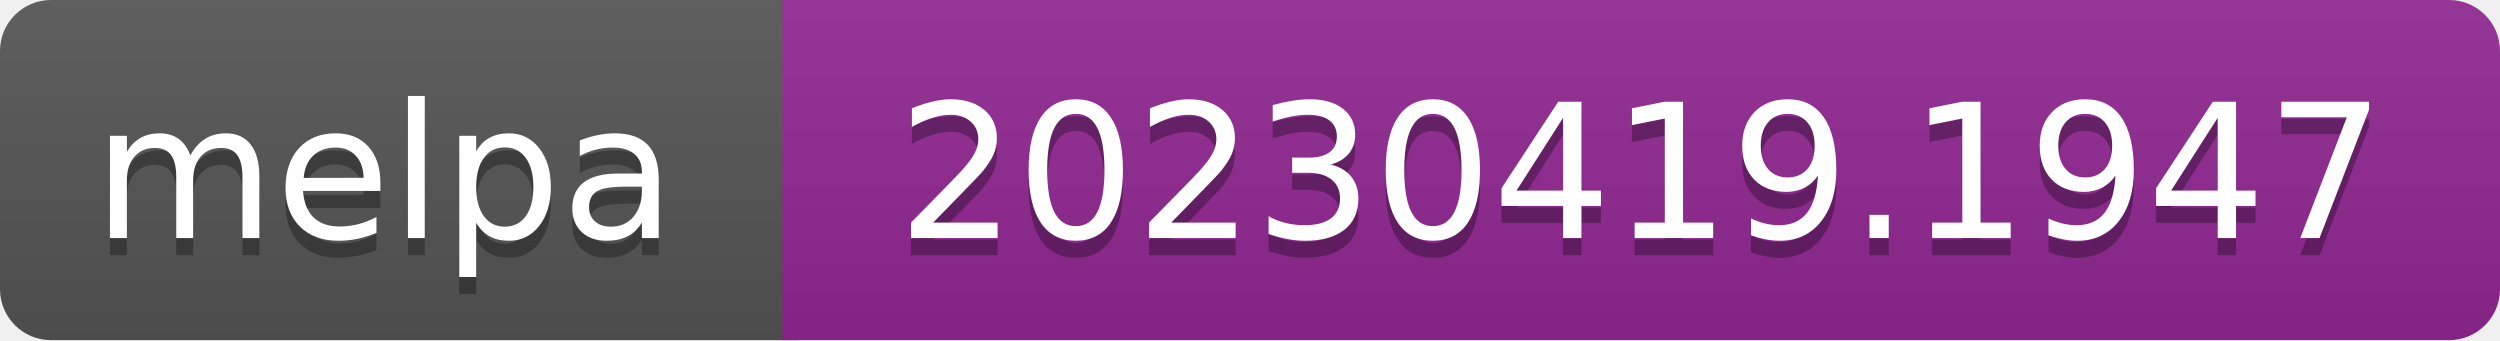
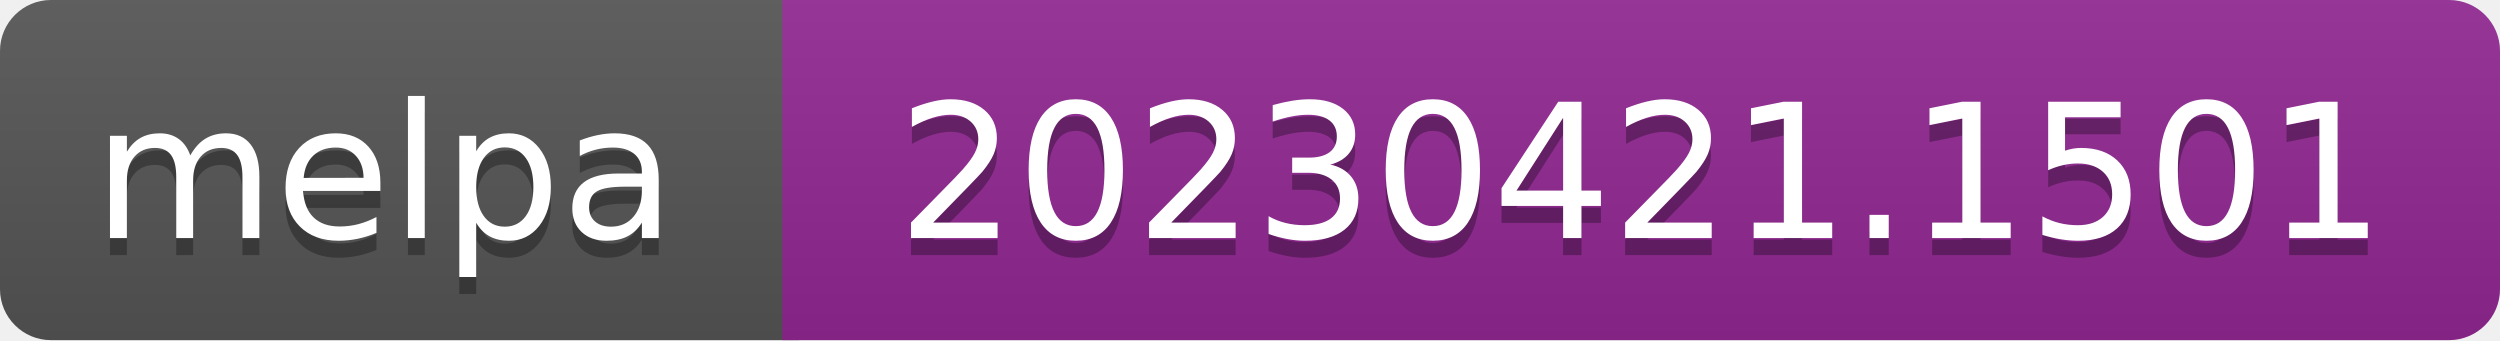
- <svg xmlns="http://www.w3.org/2000/svg" width="147" height="20" role="img" aria-label="melpa: 20230419.1947">
+ <svg xmlns="http://www.w3.org/2000/svg" width="147" height="20" role="img" aria-label="melpa: 20230421.1501">
  <linearGradient id="s" x2="0" y2="100%">
    <stop offset="0" stop-color="#bbb" stop-opacity=".1" />
    <stop offset="1" stop-opacity=".1" />
  </linearGradient>
  <clipPath id="r">
    <rect width="147" height="20" rx="3" fill="#fff" />
  </clipPath>
  <g clip-path="url(#r)">
    <rect width="47" height="20" fill="#555" />
    <rect x="46" width="147" height="20" fill="#922793" />
    <rect width="147" height="20" fill="url(#s)" />
  </g>
  <g fill="#fff" text-anchor="middle" font-family="Verdana,Geneva,DejaVu Sans,sans-serif" font-size="110" text-rendering="geometricPrecision">
    <text aria-hidden="true" x="226" y="150" fill="#010101" fill-opacity=".3" transform="scale(.1)" textLength="343">melpa</text>
    <text x="226" y="140" transform="scale(.1)" fill="#fff" textLength="343">melpa</text>
-     <text aria-hidden="true" x="965" y="150" fill="#010101" fill-opacity=".3" transform="scale(.1)" textLength="875">20230419.1947</text>
-     <text x="965" y="140" transform="scale(.1)" fill="#fff" textLength="875">20230419.1947</text>
+     <text aria-hidden="true" x="965" y="150" fill="#010101" fill-opacity=".3" transform="scale(.1)" textLength="875">20230421.1501</text>
+     <text x="965" y="140" transform="scale(.1)" fill="#fff" textLength="875">20230421.1501</text>
  </g>
</svg>
